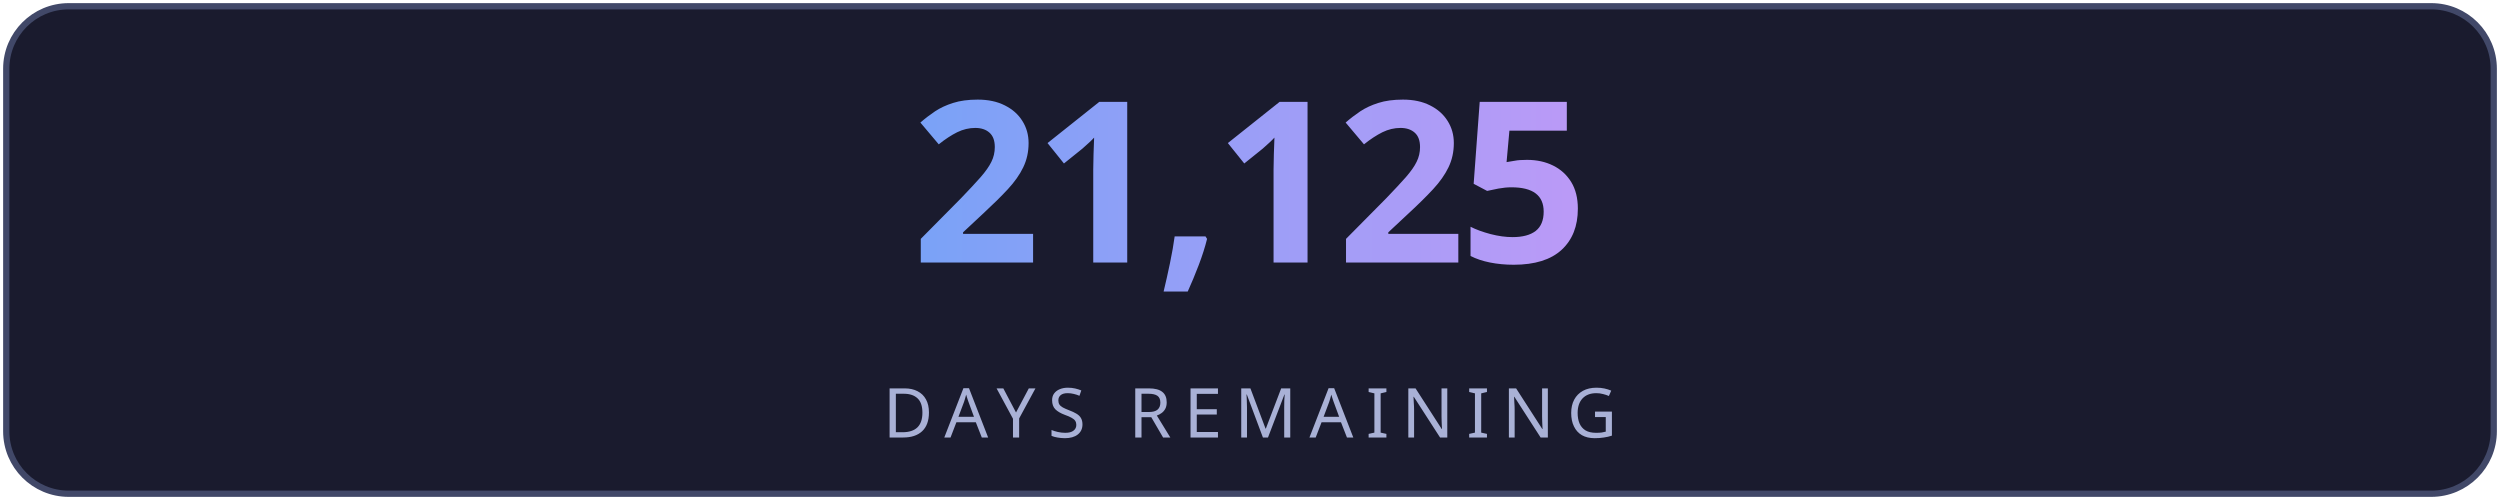
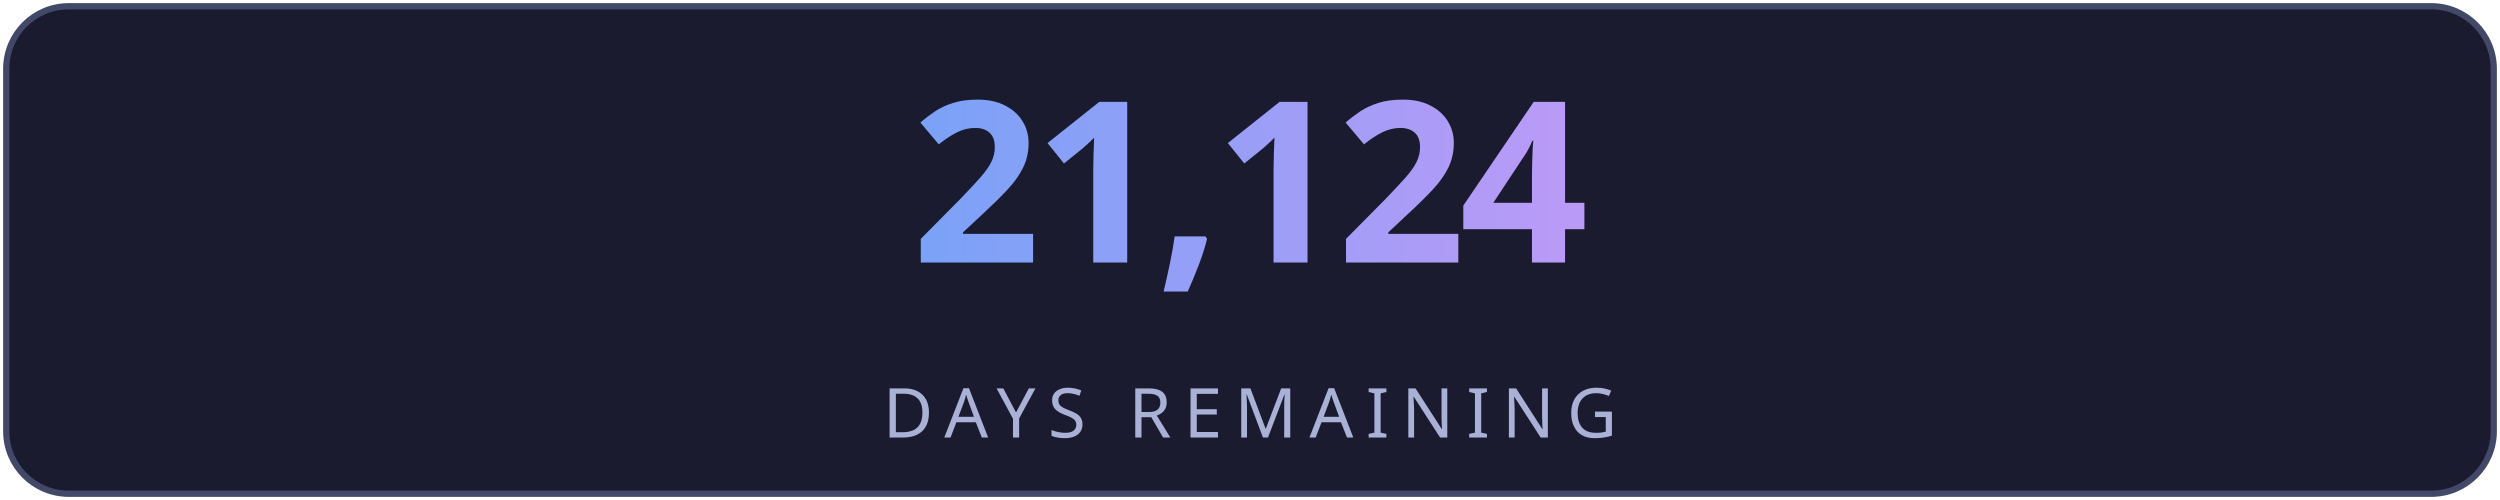
<svg xmlns="http://www.w3.org/2000/svg" width="400" height="80" viewBox="0 0 400 80" fill="none">
  <defs>
    <linearGradient id="g" x1="0" y1="0" x2="1" y2="0">
      <stop offset="0%" stop-color="#7aa2f7" />
      <stop offset="100%" stop-color="#bb9af7" />
    </linearGradient>
    <linearGradient id="lg" x1="0" y1="0" x2="1" y2="0">
      <stop offset="0%" stop-color="#7aa2f7" stop-opacity="0" />
      <stop offset="50%" stop-color="#7aa2f7" stop-opacity="0.6" />
      <stop offset="100%" stop-color="#bb9af7" stop-opacity="0" />
    </linearGradient>
    <filter id="glow">
      <feGaussianBlur stdDeviation="3" result="blur" />
      <feMerge>
        <feMergeNode in="blur" />
        <feMergeNode in="SourceGraphic" />
      </feMerge>
    </filter>
  </defs>
  <rect fill="#1a1b2e" stroke="#414868" x="1" y="1" width="398" height="78" rx="10" stroke-width="1" />
-   <text fill="url(#g)" x="200" y="42" font-size="36" font-weight="700" text-anchor="middle" font-family="'Segoe UI', system-ui, sans-serif" letter-spacing="-1">21,125</text>
+   <text fill="url(#g)" x="200" y="42" font-size="36" font-weight="700" text-anchor="middle" font-family="'Segoe UI', system-ui, sans-serif" letter-spacing="-1">21,124</text>
  <line x1="110" y1="54" x2="290" y2="54" stroke="url(#lg)" stroke-width="1" />
  <text fill="#a9b1d6" x="200" y="70" font-size="11" text-anchor="middle" font-family="'Segoe UI', system-ui, sans-serif" letter-spacing="2">DAYS REMAINING</text>
</svg>
